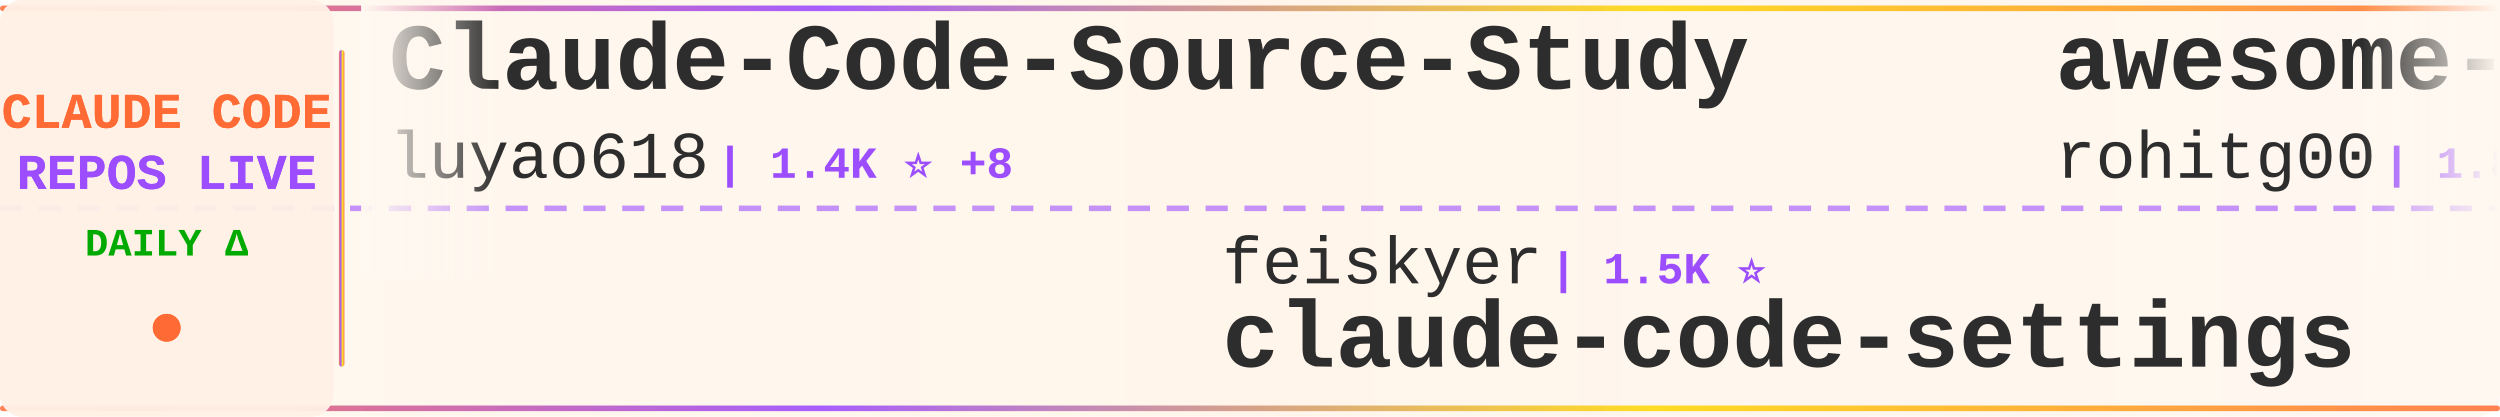
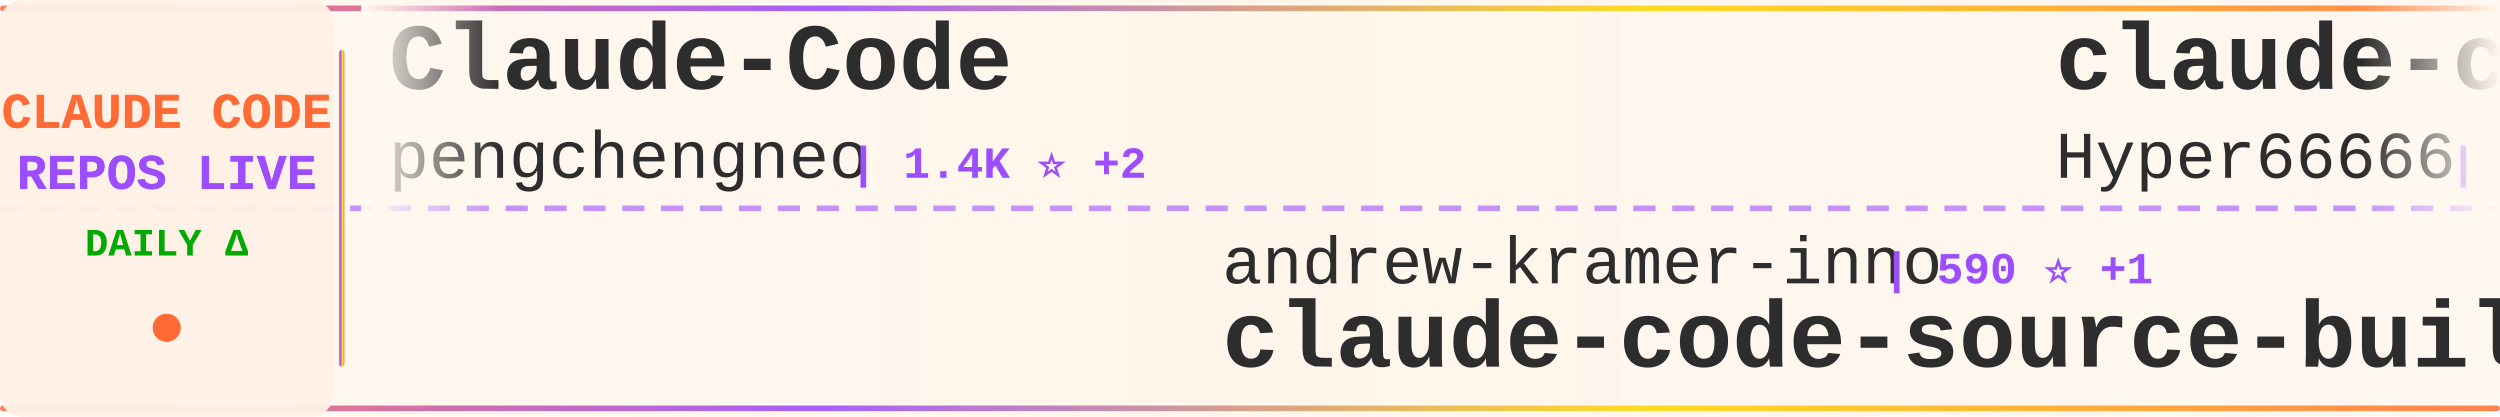
<svg xmlns="http://www.w3.org/2000/svg" width="900" height="150">
  <defs>
    <linearGradient id="tickerBg" x1="0%" y1="0%" x2="100%" y2="0%">
      <stop offset="0%" style="stop-color:#fff8f0;stop-opacity:0.98" />
      <stop offset="50%" style="stop-color:#fff5eb;stop-opacity:1" />
      <stop offset="100%" style="stop-color:#fff8f0;stop-opacity:0.98" />
    </linearGradient>
    <linearGradient id="borderGrad" x1="0%" y1="0%" x2="100%" y2="0%">
      <stop offset="0%" style="stop-color:#FF6B35;stop-opacity:0.85">
        <animate attributeName="stop-opacity" values="0.85;1;0.85" dur="2s" repeatCount="indefinite" />
      </stop>
      <stop offset="33%" style="stop-color:#9C4EFF;stop-opacity:0.9">
        <animate attributeName="stop-opacity" values="0.9;1;0.9" dur="2.2s" repeatCount="indefinite" />
      </stop>
      <stop offset="66%" style="stop-color:#FFD700;stop-opacity:0.85">
        <animate attributeName="stop-opacity" values="0.85;1;0.85" dur="1.8s" repeatCount="indefinite" />
      </stop>
      <stop offset="100%" style="stop-color:#FF6B35;stop-opacity:0.85">
        <animate attributeName="stop-opacity" values="0.85;1;0.85" dur="2s" repeatCount="indefinite" />
      </stop>
    </linearGradient>
    <filter id="textGlow">
      <feGaussianBlur stdDeviation="0.15" result="coloredBlur" />
      <feMerge>
        <feMergeNode in="coloredBlur" />
        <feMergeNode in="SourceGraphic" />
      </feMerge>
    </filter>
    <filter id="metricGlow">
      <feGaussianBlur stdDeviation="0.2" result="coloredBlur" />
      <feMerge>
        <feMergeNode in="coloredBlur" />
        <feMergeNode in="SourceGraphic" />
      </feMerge>
    </filter>
    <linearGradient id="leftFade" x1="0%" y1="0%" x2="100%" y2="0%">
      <stop offset="0%" style="stop-color:#fff8f0;stop-opacity:1" />
      <stop offset="100%" style="stop-color:#fff8f0;stop-opacity:0" />
    </linearGradient>
    <linearGradient id="rightFade" x1="0%" y1="0%" x2="100%" y2="0%">
      <stop offset="0%" style="stop-color:#fff8f0;stop-opacity:0" />
      <stop offset="100%" style="stop-color:#fff8f0;stop-opacity:1" />
    </linearGradient>
  </defs>
  <rect width="900" height="150" fill="url(#tickerBg)" rx="8" />
  <rect x="0" y="2" width="900" height="2" fill="url(#borderGrad)" rx="1" />
  <rect x="0" y="146" width="900" height="2" fill="url(#borderGrad)" rx="1" />
  <line x1="0" y1="75" x2="900" y2="75" stroke="#9C4EFF" stroke-width="2" stroke-dasharray="8 6" opacity="0.6" />
  <rect x="0" y="0" width="120" height="150" fill="#fff0e6" opacity="0.95" rx="8" />
  <text x="60" y="46" font-family="'Courier New', monospace" font-size="18" font-weight="bold" fill="#FF6B35" text-anchor="middle" filter="url(#textGlow)">
    CLAUDE CODE
  </text>
  <text x="60" y="68" font-family="'Courier New', monospace" font-size="18" font-weight="bold" fill="#9C4EFF" text-anchor="middle" filter="url(#textGlow)">
    REPOS LIVE
  </text>
  <text x="60" y="92" font-family="'Courier New', monospace" font-size="14" font-weight="bold" fill="#00aa00" text-anchor="middle">
    DAILY Δ
  </text>
  <circle cx="60" cy="118" r="5" fill="#FF6B35" filter="url(#metricGlow)">
    <animate attributeName="r" values="4;6;4" dur="1.5s" repeatCount="indefinite" />
    <animate attributeName="opacity" values="0.6;1;0.6" dur="1.5s" repeatCount="indefinite" />
  </circle>
  <rect x="122" y="18" width="2" height="114" fill="url(#borderGrad)" rx="1" />
  <clipPath id="tickerClip">
    <rect x="130" y="0" width="770" height="150" />
  </clipPath>
  <g clip-path="url(#tickerClip)">
    <g id="tickerItems">
      <animateTransform attributeName="transform" attributeType="XML" type="translate" from="0 0" to="-3000 0" dur="54s" repeatCount="indefinite" />
      <g transform="translate(0, 0)">
-         <text x="140" y="32" font-family="'Courier New', monospace" font-size="34" font-weight="bold" fill="#2d2d2d">Claude-Code-Source-Study</text>
-         <text x="140" y="64" font-family="'Courier New', monospace" font-size="24" font-weight="normal" fill="#2d2d2d" opacity="1.0">luyao618</text>
-         <text x="258" y="64" font-family="'Courier New', monospace" font-size="16" font-weight="bold" fill="#9C4EFF"> | 1.4K ⭐ +8</text>
+         <text x="140" y="32" font-family="'Courier New', monospace" font-size="34" font-weight="bold" fill="#2d2d2d">Claude-Code</text>
+         <text x="140" y="64" font-family="'Courier New', monospace" font-size="24" font-weight="normal" fill="#2d2d2d" opacity="1.0">pengchengneo</text>
+         <text x="306" y="64" font-family="'Courier New', monospace" font-size="16" font-weight="bold" fill="#9C4EFF"> | 1.4K ⭐ +2</text>
      </g>
      <g transform="translate(300, 0)">
-         <text x="140" y="102" font-family="'Courier New', monospace" font-size="24" font-weight="normal" fill="#2d2d2d" opacity="1.0">feiskyer</text>
-         <text x="258" y="102" font-family="'Courier New', monospace" font-size="16" font-weight="bold" fill="#9C4EFF"> | 1.5K ⭐</text>
-         <text x="140" y="132" font-family="'Courier New', monospace" font-size="34" font-weight="bold" fill="#2d2d2d">claude-code-settings</text>
+         <text x="140" y="102" font-family="'Courier New', monospace" font-size="24" font-weight="normal" fill="#2d2d2d" opacity="1.0">andrew-kramer-inno</text>
+         <text x="378" y="102" font-family="'Courier New', monospace" font-size="16" font-weight="bold" fill="#9C4EFF"> | 590 ⭐ +1</text>
+         <text x="140" y="132" font-family="'Courier New', monospace" font-size="34" font-weight="bold" fill="#2d2d2d">claude-code-source-build</text>
      </g>
      <g transform="translate(600, 0)">
-         <text x="140" y="32" font-family="'Courier New', monospace" font-size="34" font-weight="bold" fill="#2d2d2d">awesome-claude-code-tool...</text>
-         <text x="140" y="64" font-family="'Courier New', monospace" font-size="24" font-weight="normal" fill="#2d2d2d" opacity="1.0">rohitg00</text>
-         <text x="258" y="64" font-family="'Courier New', monospace" font-size="16" font-weight="bold" fill="#9C4EFF"> | 1.8K ⭐ +16</text>
+         <text x="140" y="32" font-family="'Courier New', monospace" font-size="34" font-weight="bold" fill="#2d2d2d">claude-code-sourcemap</text>
+         <text x="140" y="64" font-family="'Courier New', monospace" font-size="24" font-weight="normal" fill="#2d2d2d" opacity="1.0">Hyper66666</text>
+         <text x="282" y="64" font-family="'Courier New', monospace" font-size="16" font-weight="bold" fill="#9C4EFF"> | 214 ⭐</text>
      </g>
      <g transform="translate(900, 0)">
        <text x="140" y="102" font-family="'Courier New', monospace" font-size="24" font-weight="normal" fill="#2d2d2d" opacity="1.0">sugyan</text>
        <text x="234" y="102" font-family="'Courier New', monospace" font-size="16" font-weight="bold" fill="#9C4EFF"> | 1.1K ⭐ +1</text>
        <text x="140" y="132" font-family="'Courier New', monospace" font-size="34" font-weight="bold" fill="#2d2d2d">claude-code-webui</text>
      </g>
      <g transform="translate(1200, 0)">
-         <text x="140" y="32" font-family="'Courier New', monospace" font-size="34" font-weight="bold" fill="#2d2d2d">claude-code-workflows</text>
-         <text x="140" y="64" font-family="'Courier New', monospace" font-size="24" font-weight="normal" fill="#2d2d2d" opacity="1.0">OneRedOak</text>
-         <text x="270" y="64" font-family="'Courier New', monospace" font-size="16" font-weight="bold" fill="#9C4EFF"> | 3.8K ⭐</text>
+         <text x="140" y="32" font-family="'Courier New', monospace" font-size="34" font-weight="bold" fill="#2d2d2d">Auto-claude-code-researc...</text>
+         <text x="140" y="64" font-family="'Courier New', monospace" font-size="24" font-weight="normal" fill="#2d2d2d" opacity="1.0">wanshuiyin</text>
+         <text x="282" y="64" font-family="'Courier New', monospace" font-size="16" font-weight="bold" fill="#9C4EFF"> | 10.5K ⭐ +64</text>
      </g>
      <g transform="translate(1500, 0)">
-         <text x="140" y="102" font-family="'Courier New', monospace" font-size="24" font-weight="normal" fill="#2d2d2d" opacity="1.0">VoltAgent</text>
-         <text x="270" y="102" font-family="'Courier New', monospace" font-size="16" font-weight="bold" fill="#9C4EFF"> | 20.4K ⭐ +52</text>
-         <text x="140" y="132" font-family="'Courier New', monospace" font-size="34" font-weight="bold" fill="#2d2d2d">awesome-claude-code-suba...</text>
+         <text x="140" y="102" font-family="'Courier New', monospace" font-size="24" font-weight="normal" fill="#2d2d2d" opacity="1.0">carlvellotti</text>
+         <text x="306" y="102" font-family="'Courier New', monospace" font-size="16" font-weight="bold" fill="#9C4EFF"> | 2.0K ⭐ +2</text>
+         <text x="140" y="132" font-family="'Courier New', monospace" font-size="34" font-weight="bold" fill="#2d2d2d">claude-code-pm-course</text>
      </g>
      <g transform="translate(1800, 0)">
-         <text x="140" y="32" font-family="'Courier New', monospace" font-size="34" font-weight="bold" fill="#2d2d2d">claude-code-security-rev...</text>
-         <text x="140" y="64" font-family="'Courier New', monospace" font-size="24" font-weight="normal" fill="#2d2d2d" opacity="1.0">anthropics</text>
-         <text x="282" y="64" font-family="'Courier New', monospace" font-size="16" font-weight="bold" fill="#9C4EFF"> | 4.7K ⭐ +7</text>
-       </g>
-       <g transform="translate(2100, 0)">
-         <text x="140" y="102" font-family="'Courier New', monospace" font-size="24" font-weight="normal" fill="#2d2d2d" opacity="1.0">Cranot</text>
-         <text x="234" y="102" font-family="'Courier New', monospace" font-size="16" font-weight="bold" fill="#9C4EFF"> | 2.8K ⭐ +2</text>
-         <text x="140" y="132" font-family="'Courier New', monospace" font-size="34" font-weight="bold" fill="#2d2d2d">claude-code-guide</text>
-       </g>
-       <g transform="translate(2400, 0)">
-         <text x="140" y="32" font-family="'Courier New', monospace" font-size="34" font-weight="bold" fill="#2d2d2d">Claude-Code-Usage-Monito...</text>
-         <text x="140" y="64" font-family="'Courier New', monospace" font-size="24" font-weight="normal" fill="#2d2d2d" opacity="1.0">Maciek-roboblog</text>
-         <text x="342" y="64" font-family="'Courier New', monospace" font-size="16" font-weight="bold" fill="#9C4EFF"> | 8.1K ⭐ +11</text>
-       </g>
-       <g transform="translate(2700, 0)">
-         <text x="140" y="102" font-family="'Courier New', monospace" font-size="24" font-weight="normal" fill="#2d2d2d" opacity="1.0">chauncygu</text>
-         <text x="270" y="102" font-family="'Courier New', monospace" font-size="16" font-weight="bold" fill="#9C4EFF"> | 2.5K ⭐ +4</text>
-         <text x="140" y="132" font-family="'Courier New', monospace" font-size="34" font-weight="bold" fill="#2d2d2d">collection-claude-code-s...</text>
-       </g>
-       <g transform="translate(3000, 0)">
        <text x="140" y="32" font-family="'Courier New', monospace" font-size="34" font-weight="bold" fill="#2d2d2d">Claude-Code-Source-Study</text>
        <text x="140" y="64" font-family="'Courier New', monospace" font-size="24" font-weight="normal" fill="#2d2d2d" opacity="1.0">luyao618</text>
        <text x="258" y="64" font-family="'Courier New', monospace" font-size="16" font-weight="bold" fill="#9C4EFF"> | 1.4K ⭐ +8</text>
      </g>
+       <g transform="translate(2100, 0)">
+         <text x="140" y="102" font-family="'Courier New', monospace" font-size="24" font-weight="normal" fill="#2d2d2d" opacity="1.0">FlorianBruniaux</text>
+         <text x="342" y="102" font-family="'Courier New', monospace" font-size="16" font-weight="bold" fill="#9C4EFF"> | 4.5K ⭐ +8</text>
+         <text x="140" y="132" font-family="'Courier New', monospace" font-size="34" font-weight="bold" fill="#2d2d2d">claude-code-ultimate-gui...</text>
+       </g>
+       <g transform="translate(2400, 0)">
+         <text x="140" y="32" font-family="'Courier New', monospace" font-size="34" font-weight="bold" fill="#2d2d2d">Claude-Code</text>
+         <text x="140" y="64" font-family="'Courier New', monospace" font-size="24" font-weight="normal" fill="#2d2d2d" opacity="1.0">KPR111</text>
+         <text x="234" y="64" font-family="'Courier New', monospace" font-size="16" font-weight="bold" fill="#9C4EFF"> | 17 ⭐</text>
+       </g>
+       <g transform="translate(2700, 0)">
+         <text x="140" y="102" font-family="'Courier New', monospace" font-size="24" font-weight="normal" fill="#2d2d2d" opacity="1.0">lorryjovens-hub</text>
+         <text x="342" y="102" font-family="'Courier New', monospace" font-size="16" font-weight="bold" fill="#9C4EFF"> | 1.6K ⭐ +3</text>
+         <text x="140" y="132" font-family="'Courier New', monospace" font-size="34" font-weight="bold" fill="#2d2d2d">claude-code-rust</text>
+       </g>
+       <g transform="translate(3000, 0)">
+         <text x="140" y="32" font-family="'Courier New', monospace" font-size="34" font-weight="bold" fill="#2d2d2d">Claude-Code</text>
+         <text x="140" y="64" font-family="'Courier New', monospace" font-size="24" font-weight="normal" fill="#2d2d2d" opacity="1.0">pengchengneo</text>
+         <text x="306" y="64" font-family="'Courier New', monospace" font-size="16" font-weight="bold" fill="#9C4EFF"> | 1.4K ⭐ +2</text>
+       </g>
      <g transform="translate(3300, 0)">
-         <text x="140" y="102" font-family="'Courier New', monospace" font-size="24" font-weight="normal" fill="#2d2d2d" opacity="1.0">feiskyer</text>
-         <text x="258" y="102" font-family="'Courier New', monospace" font-size="16" font-weight="bold" fill="#9C4EFF"> | 1.5K ⭐</text>
-         <text x="140" y="132" font-family="'Courier New', monospace" font-size="34" font-weight="bold" fill="#2d2d2d">claude-code-settings</text>
+         <text x="140" y="102" font-family="'Courier New', monospace" font-size="24" font-weight="normal" fill="#2d2d2d" opacity="1.0">andrew-kramer-inno</text>
+         <text x="378" y="102" font-family="'Courier New', monospace" font-size="16" font-weight="bold" fill="#9C4EFF"> | 590 ⭐ +1</text>
+         <text x="140" y="132" font-family="'Courier New', monospace" font-size="34" font-weight="bold" fill="#2d2d2d">claude-code-source-build</text>
      </g>
      <g transform="translate(3600, 0)">
-         <text x="140" y="32" font-family="'Courier New', monospace" font-size="34" font-weight="bold" fill="#2d2d2d">awesome-claude-code-tool...</text>
-         <text x="140" y="64" font-family="'Courier New', monospace" font-size="24" font-weight="normal" fill="#2d2d2d" opacity="1.0">rohitg00</text>
-         <text x="258" y="64" font-family="'Courier New', monospace" font-size="16" font-weight="bold" fill="#9C4EFF"> | 1.8K ⭐ +16</text>
+         <text x="140" y="32" font-family="'Courier New', monospace" font-size="34" font-weight="bold" fill="#2d2d2d">claude-code-sourcemap</text>
+         <text x="140" y="64" font-family="'Courier New', monospace" font-size="24" font-weight="normal" fill="#2d2d2d" opacity="1.0">Hyper66666</text>
+         <text x="282" y="64" font-family="'Courier New', monospace" font-size="16" font-weight="bold" fill="#9C4EFF"> | 214 ⭐</text>
      </g>
      <g transform="translate(3900, 0)">
        <text x="140" y="102" font-family="'Courier New', monospace" font-size="24" font-weight="normal" fill="#2d2d2d" opacity="1.0">sugyan</text>
        <text x="234" y="102" font-family="'Courier New', monospace" font-size="16" font-weight="bold" fill="#9C4EFF"> | 1.1K ⭐ +1</text>
        <text x="140" y="132" font-family="'Courier New', monospace" font-size="34" font-weight="bold" fill="#2d2d2d">claude-code-webui</text>
      </g>
    </g>
  </g>
  <rect x="130" y="0" width="50" height="100" fill="url(#leftFade)" />
  <rect x="850" y="0" width="50" height="100" fill="url(#rightFade)" />
</svg>
